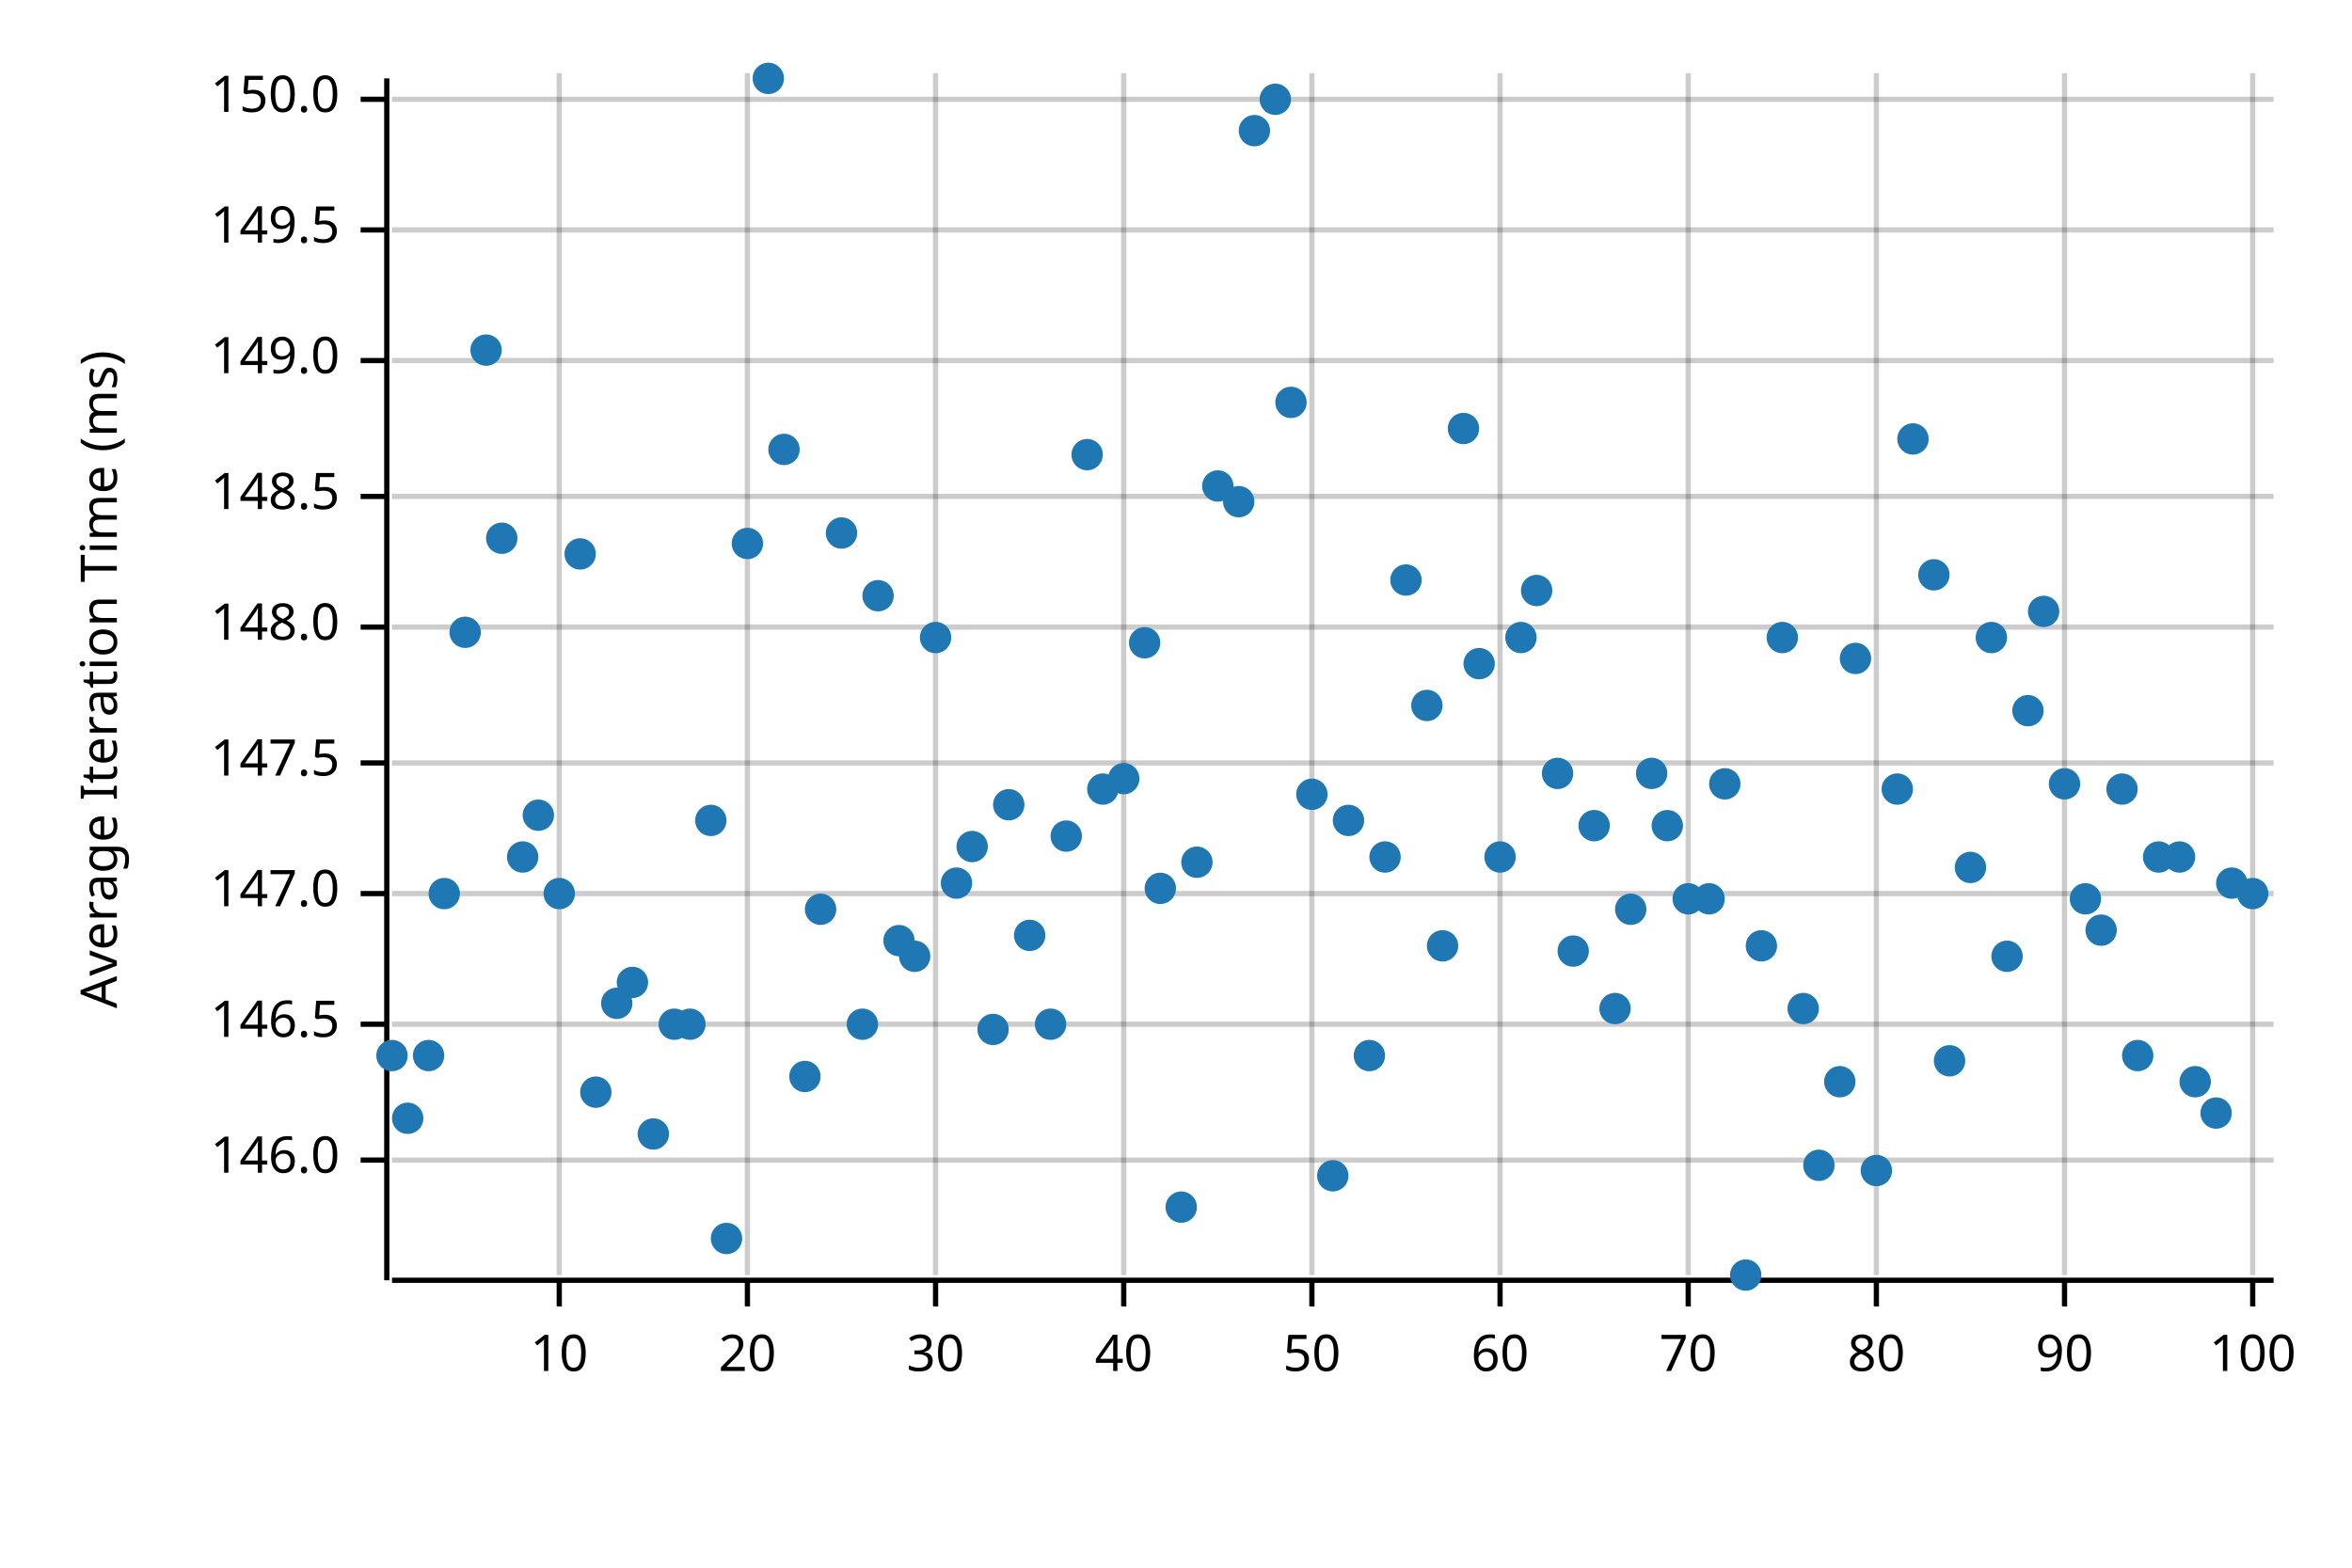
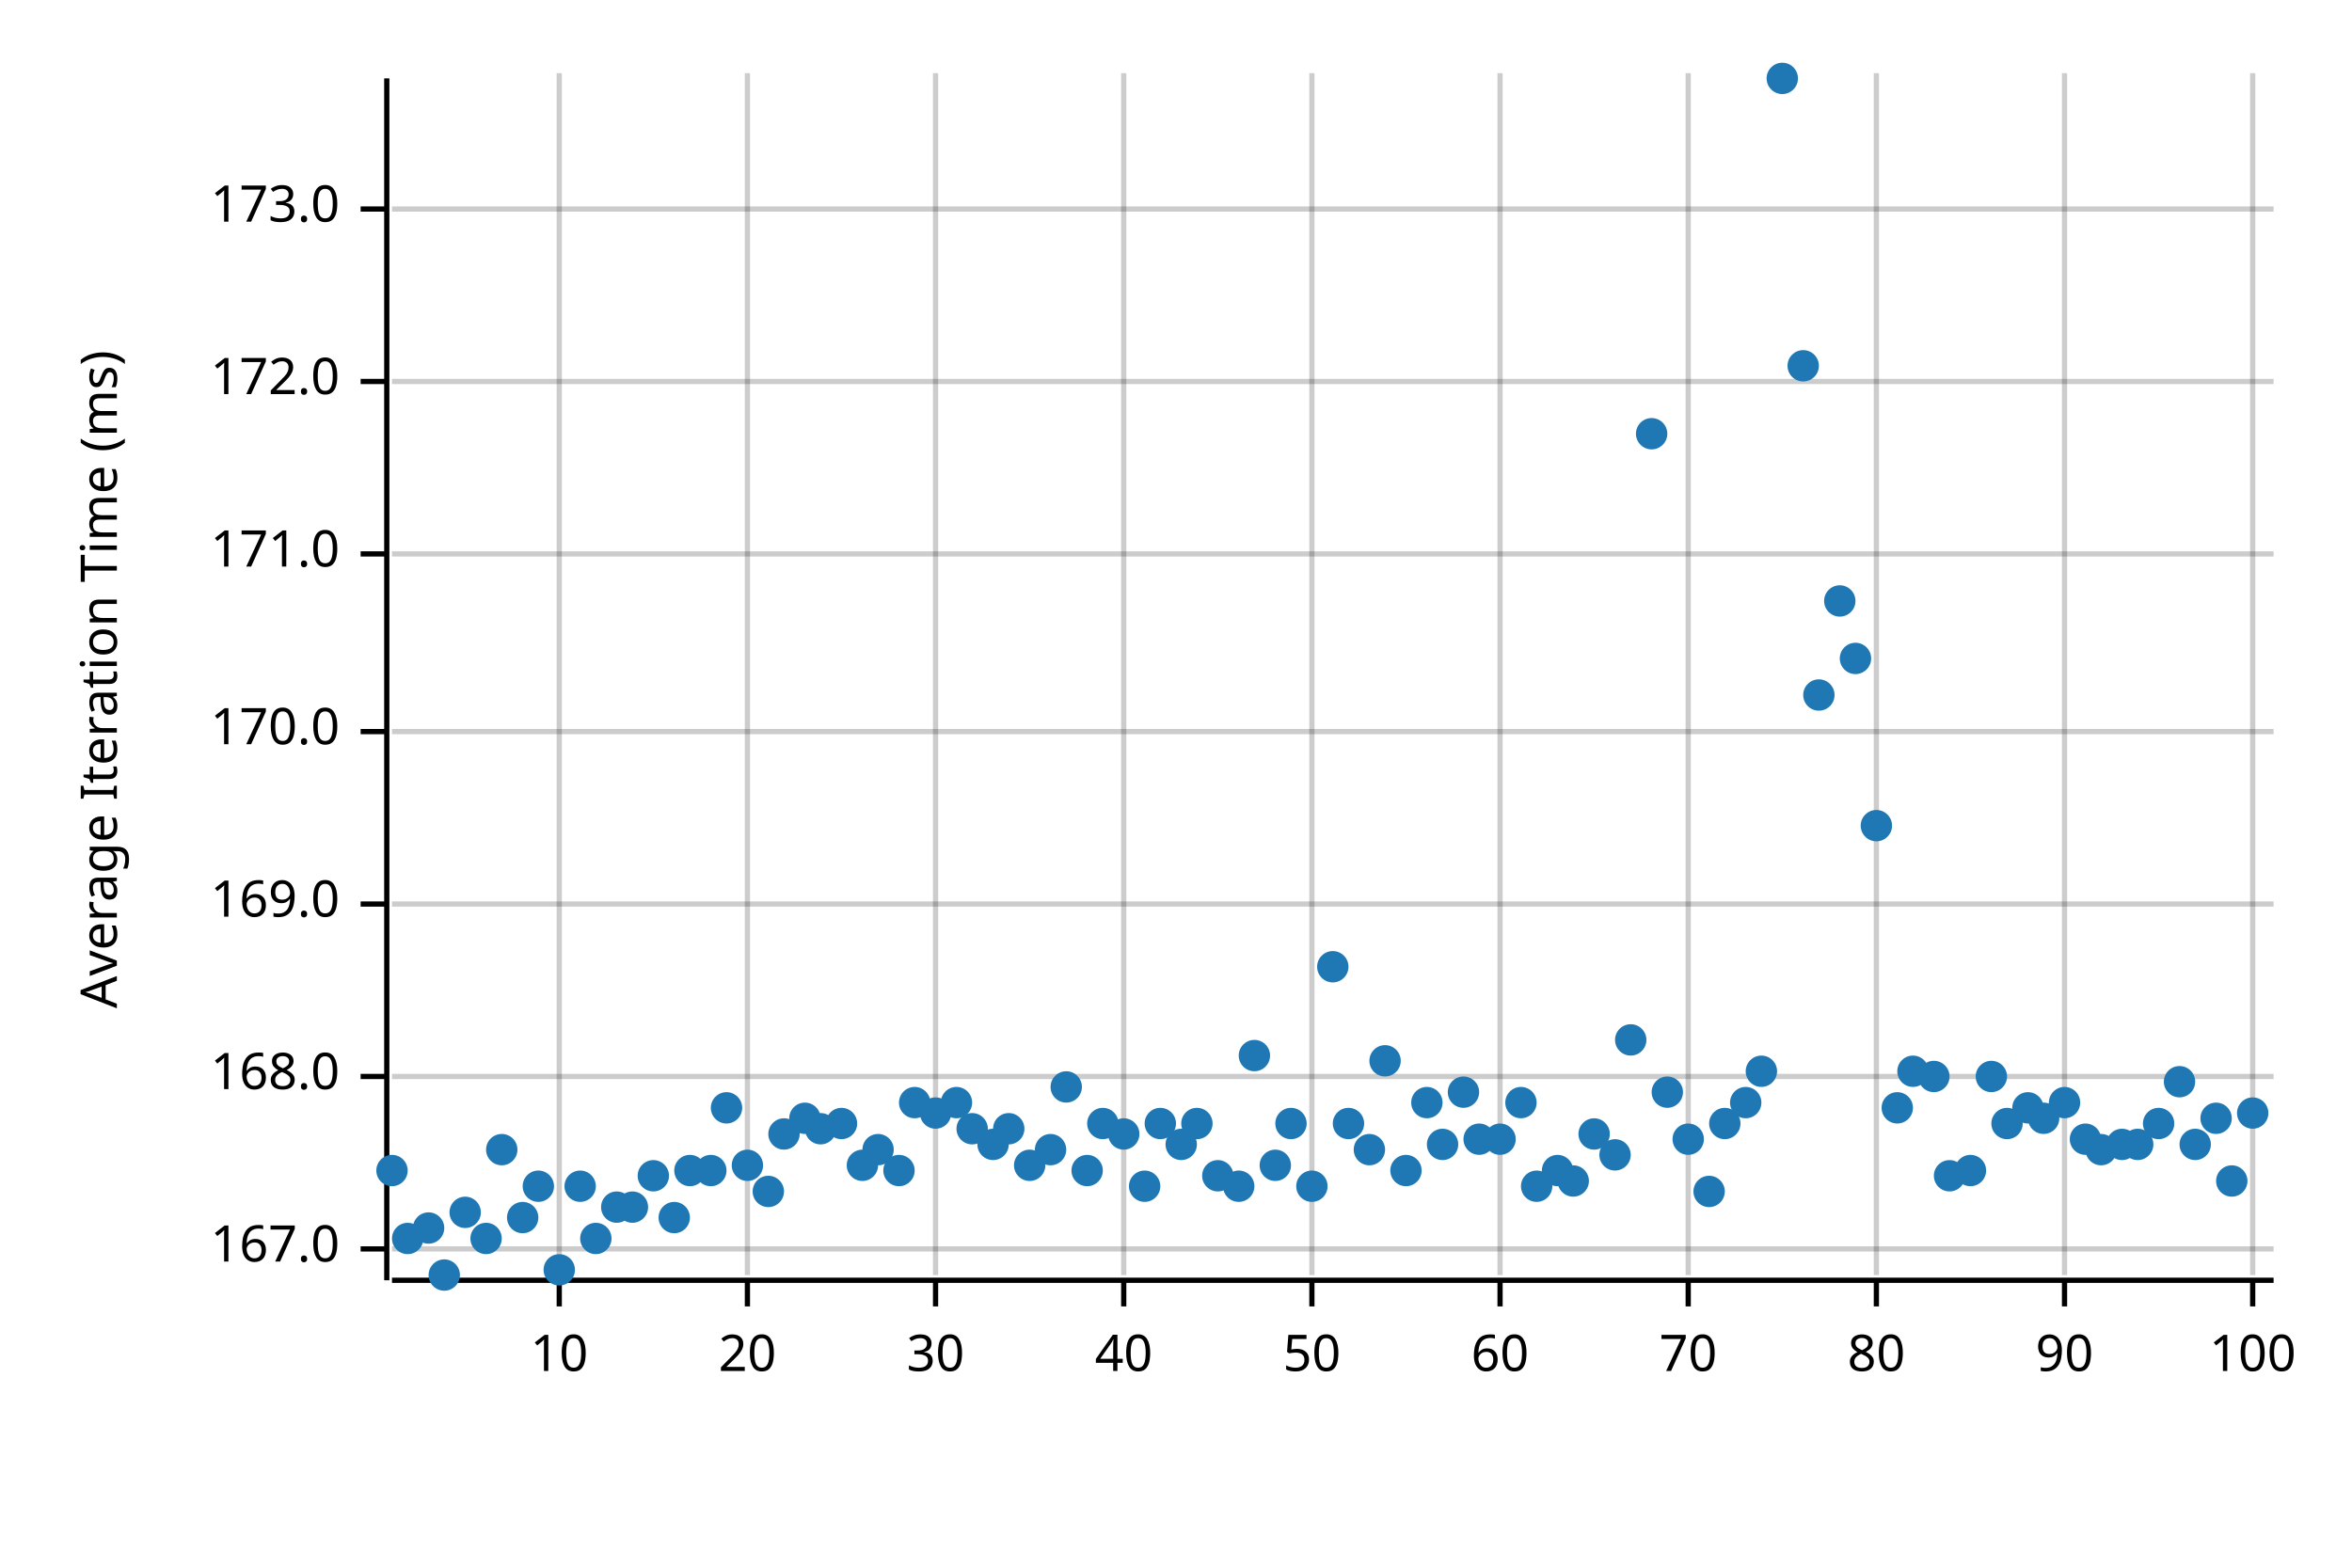
<svg xmlns="http://www.w3.org/2000/svg" width="450" height="300" viewBox="0 0 450 300">
  <text x="15" y="130" dy="0.76em" text-anchor="middle" font-family="sans-serif" font-size="9.677" opacity="1" fill="#000000" transform="rotate(270, 15, 130)">
Average Iteration Time (ms)
</text>
  <line opacity="0.2" stroke="#000000" stroke-width="1" x1="107" y1="244" x2="107" y2="14" />
  <line opacity="0.2" stroke="#000000" stroke-width="1" x1="143" y1="244" x2="143" y2="14" />
  <line opacity="0.2" stroke="#000000" stroke-width="1" x1="179" y1="244" x2="179" y2="14" />
  <line opacity="0.2" stroke="#000000" stroke-width="1" x1="215" y1="244" x2="215" y2="14" />
  <line opacity="0.2" stroke="#000000" stroke-width="1" x1="251" y1="244" x2="251" y2="14" />
  <line opacity="0.2" stroke="#000000" stroke-width="1" x1="287" y1="244" x2="287" y2="14" />
  <line opacity="0.2" stroke="#000000" stroke-width="1" x1="323" y1="244" x2="323" y2="14" />
  <line opacity="0.2" stroke="#000000" stroke-width="1" x1="359" y1="244" x2="359" y2="14" />
  <line opacity="0.2" stroke="#000000" stroke-width="1" x1="395" y1="244" x2="395" y2="14" />
  <line opacity="0.2" stroke="#000000" stroke-width="1" x1="431" y1="244" x2="431" y2="14" />
-   <line opacity="0.2" stroke="#000000" stroke-width="1" x1="75" y1="222" x2="435" y2="222" />
-   <line opacity="0.2" stroke="#000000" stroke-width="1" x1="75" y1="196" x2="435" y2="196" />
-   <line opacity="0.2" stroke="#000000" stroke-width="1" x1="75" y1="171" x2="435" y2="171" />
-   <line opacity="0.2" stroke="#000000" stroke-width="1" x1="75" y1="146" x2="435" y2="146" />
-   <line opacity="0.2" stroke="#000000" stroke-width="1" x1="75" y1="120" x2="435" y2="120" />
-   <line opacity="0.2" stroke="#000000" stroke-width="1" x1="75" y1="95" x2="435" y2="95" />
-   <line opacity="0.2" stroke="#000000" stroke-width="1" x1="75" y1="69" x2="435" y2="69" />
-   <line opacity="0.2" stroke="#000000" stroke-width="1" x1="75" y1="44" x2="435" y2="44" />
-   <line opacity="0.2" stroke="#000000" stroke-width="1" x1="75" y1="19" x2="435" y2="19" />
+   <line opacity="0.2" stroke="#000000" stroke-width="1" x1="75" y1="239" x2="435" y2="239" />
+   <line opacity="0.2" stroke="#000000" stroke-width="1" x1="75" y1="206" x2="435" y2="206" />
+   <line opacity="0.2" stroke="#000000" stroke-width="1" x1="75" y1="173" x2="435" y2="173" />
+   <line opacity="0.2" stroke="#000000" stroke-width="1" x1="75" y1="140" x2="435" y2="140" />
+   <line opacity="0.2" stroke="#000000" stroke-width="1" x1="75" y1="106" x2="435" y2="106" />
+   <line opacity="0.2" stroke="#000000" stroke-width="1" x1="75" y1="73" x2="435" y2="73" />
+   <line opacity="0.2" stroke="#000000" stroke-width="1" x1="75" y1="40" x2="435" y2="40" />
  <polyline fill="none" opacity="1" stroke="#000000" stroke-width="1" points="74,15 74,245 " />
-   <text x="65" y="222" dy="0.5ex" text-anchor="end" font-family="sans-serif" font-size="9.677" opacity="1" fill="#000000">
- 146.0
+   <text x="65" y="239" dy="0.5ex" text-anchor="end" font-family="sans-serif" font-size="9.677" opacity="1" fill="#000000">
+ 167.0
</text>
-   <polyline fill="none" opacity="1" stroke="#000000" stroke-width="1" points="69,222 74,222 " />
-   <text x="65" y="196" dy="0.5ex" text-anchor="end" font-family="sans-serif" font-size="9.677" opacity="1" fill="#000000">
- 146.5
+   <polyline fill="none" opacity="1" stroke="#000000" stroke-width="1" points="69,239 74,239 " />
+   <text x="65" y="206" dy="0.5ex" text-anchor="end" font-family="sans-serif" font-size="9.677" opacity="1" fill="#000000">
+ 168.0
</text>
-   <polyline fill="none" opacity="1" stroke="#000000" stroke-width="1" points="69,196 74,196 " />
-   <text x="65" y="171" dy="0.5ex" text-anchor="end" font-family="sans-serif" font-size="9.677" opacity="1" fill="#000000">
- 147.0
+   <polyline fill="none" opacity="1" stroke="#000000" stroke-width="1" points="69,206 74,206 " />
+   <text x="65" y="173" dy="0.5ex" text-anchor="end" font-family="sans-serif" font-size="9.677" opacity="1" fill="#000000">
+ 169.0
</text>
-   <polyline fill="none" opacity="1" stroke="#000000" stroke-width="1" points="69,171 74,171 " />
-   <text x="65" y="146" dy="0.5ex" text-anchor="end" font-family="sans-serif" font-size="9.677" opacity="1" fill="#000000">
- 147.5
+   <polyline fill="none" opacity="1" stroke="#000000" stroke-width="1" points="69,173 74,173 " />
+   <text x="65" y="140" dy="0.5ex" text-anchor="end" font-family="sans-serif" font-size="9.677" opacity="1" fill="#000000">
+ 170.0
</text>
-   <polyline fill="none" opacity="1" stroke="#000000" stroke-width="1" points="69,146 74,146 " />
-   <text x="65" y="120" dy="0.5ex" text-anchor="end" font-family="sans-serif" font-size="9.677" opacity="1" fill="#000000">
- 148.0
+   <polyline fill="none" opacity="1" stroke="#000000" stroke-width="1" points="69,140 74,140 " />
+   <text x="65" y="106" dy="0.5ex" text-anchor="end" font-family="sans-serif" font-size="9.677" opacity="1" fill="#000000">
+ 171.0
</text>
-   <polyline fill="none" opacity="1" stroke="#000000" stroke-width="1" points="69,120 74,120 " />
-   <text x="65" y="95" dy="0.5ex" text-anchor="end" font-family="sans-serif" font-size="9.677" opacity="1" fill="#000000">
- 148.5
+   <polyline fill="none" opacity="1" stroke="#000000" stroke-width="1" points="69,106 74,106 " />
+   <text x="65" y="73" dy="0.5ex" text-anchor="end" font-family="sans-serif" font-size="9.677" opacity="1" fill="#000000">
+ 172.0
</text>
-   <polyline fill="none" opacity="1" stroke="#000000" stroke-width="1" points="69,95 74,95 " />
-   <text x="65" y="69" dy="0.5ex" text-anchor="end" font-family="sans-serif" font-size="9.677" opacity="1" fill="#000000">
- 149.0
+   <polyline fill="none" opacity="1" stroke="#000000" stroke-width="1" points="69,73 74,73 " />
+   <text x="65" y="40" dy="0.5ex" text-anchor="end" font-family="sans-serif" font-size="9.677" opacity="1" fill="#000000">
+ 173.0
</text>
-   <polyline fill="none" opacity="1" stroke="#000000" stroke-width="1" points="69,69 74,69 " />
-   <text x="65" y="44" dy="0.5ex" text-anchor="end" font-family="sans-serif" font-size="9.677" opacity="1" fill="#000000">
- 149.5
- </text>
-   <polyline fill="none" opacity="1" stroke="#000000" stroke-width="1" points="69,44 74,44 " />
-   <text x="65" y="19" dy="0.5ex" text-anchor="end" font-family="sans-serif" font-size="9.677" opacity="1" fill="#000000">
- 150.0
- </text>
-   <polyline fill="none" opacity="1" stroke="#000000" stroke-width="1" points="69,19 74,19 " />
+   <polyline fill="none" opacity="1" stroke="#000000" stroke-width="1" points="69,40 74,40 " />
  <polyline fill="none" opacity="1" stroke="#000000" stroke-width="1" points="75,245 435,245 " />
  <text x="107" y="255" dy="0.76em" text-anchor="middle" font-family="sans-serif" font-size="9.677" opacity="1" fill="#000000">
10
</text>
  <polyline fill="none" opacity="1" stroke="#000000" stroke-width="1" points="107,245 107,250 " />
  <text x="143" y="255" dy="0.76em" text-anchor="middle" font-family="sans-serif" font-size="9.677" opacity="1" fill="#000000">
20
</text>
  <polyline fill="none" opacity="1" stroke="#000000" stroke-width="1" points="143,245 143,250 " />
  <text x="179" y="255" dy="0.76em" text-anchor="middle" font-family="sans-serif" font-size="9.677" opacity="1" fill="#000000">
30
</text>
  <polyline fill="none" opacity="1" stroke="#000000" stroke-width="1" points="179,245 179,250 " />
  <text x="215" y="255" dy="0.76em" text-anchor="middle" font-family="sans-serif" font-size="9.677" opacity="1" fill="#000000">
40
</text>
  <polyline fill="none" opacity="1" stroke="#000000" stroke-width="1" points="215,245 215,250 " />
  <text x="251" y="255" dy="0.76em" text-anchor="middle" font-family="sans-serif" font-size="9.677" opacity="1" fill="#000000">
50
</text>
  <polyline fill="none" opacity="1" stroke="#000000" stroke-width="1" points="251,245 251,250 " />
  <text x="287" y="255" dy="0.76em" text-anchor="middle" font-family="sans-serif" font-size="9.677" opacity="1" fill="#000000">
60
</text>
  <polyline fill="none" opacity="1" stroke="#000000" stroke-width="1" points="287,245 287,250 " />
  <text x="323" y="255" dy="0.76em" text-anchor="middle" font-family="sans-serif" font-size="9.677" opacity="1" fill="#000000">
70
</text>
  <polyline fill="none" opacity="1" stroke="#000000" stroke-width="1" points="323,245 323,250 " />
  <text x="359" y="255" dy="0.76em" text-anchor="middle" font-family="sans-serif" font-size="9.677" opacity="1" fill="#000000">
80
</text>
  <polyline fill="none" opacity="1" stroke="#000000" stroke-width="1" points="359,245 359,250 " />
  <text x="395" y="255" dy="0.76em" text-anchor="middle" font-family="sans-serif" font-size="9.677" opacity="1" fill="#000000">
90
</text>
  <polyline fill="none" opacity="1" stroke="#000000" stroke-width="1" points="395,245 395,250 " />
  <text x="431" y="255" dy="0.76em" text-anchor="middle" font-family="sans-serif" font-size="9.677" opacity="1" fill="#000000">
100
</text>
  <polyline fill="none" opacity="1" stroke="#000000" stroke-width="1" points="431,245 431,250 " />
-   <circle cx="75" cy="202" r="3" opacity="1" fill="#1F78B4" stroke="none" stroke-width="1" />
-   <circle cx="78" cy="214" r="3" opacity="1" fill="#1F78B4" stroke="none" stroke-width="1" />
-   <circle cx="82" cy="202" r="3" opacity="1" fill="#1F78B4" stroke="none" stroke-width="1" />
-   <circle cx="85" cy="171" r="3" opacity="1" fill="#1F78B4" stroke="none" stroke-width="1" />
-   <circle cx="89" cy="121" r="3" opacity="1" fill="#1F78B4" stroke="none" stroke-width="1" />
-   <circle cx="93" cy="67" r="3" opacity="1" fill="#1F78B4" stroke="none" stroke-width="1" />
-   <circle cx="96" cy="103" r="3" opacity="1" fill="#1F78B4" stroke="none" stroke-width="1" />
-   <circle cx="100" cy="164" r="3" opacity="1" fill="#1F78B4" stroke="none" stroke-width="1" />
-   <circle cx="103" cy="156" r="3" opacity="1" fill="#1F78B4" stroke="none" stroke-width="1" />
-   <circle cx="107" cy="171" r="3" opacity="1" fill="#1F78B4" stroke="none" stroke-width="1" />
-   <circle cx="111" cy="106" r="3" opacity="1" fill="#1F78B4" stroke="none" stroke-width="1" />
-   <circle cx="114" cy="209" r="3" opacity="1" fill="#1F78B4" stroke="none" stroke-width="1" />
-   <circle cx="118" cy="192" r="3" opacity="1" fill="#1F78B4" stroke="none" stroke-width="1" />
-   <circle cx="121" cy="188" r="3" opacity="1" fill="#1F78B4" stroke="none" stroke-width="1" />
-   <circle cx="125" cy="217" r="3" opacity="1" fill="#1F78B4" stroke="none" stroke-width="1" />
-   <circle cx="129" cy="196" r="3" opacity="1" fill="#1F78B4" stroke="none" stroke-width="1" />
-   <circle cx="132" cy="196" r="3" opacity="1" fill="#1F78B4" stroke="none" stroke-width="1" />
-   <circle cx="136" cy="157" r="3" opacity="1" fill="#1F78B4" stroke="none" stroke-width="1" />
-   <circle cx="139" cy="237" r="3" opacity="1" fill="#1F78B4" stroke="none" stroke-width="1" />
-   <circle cx="143" cy="104" r="3" opacity="1" fill="#1F78B4" stroke="none" stroke-width="1" />
-   <circle cx="147" cy="15" r="3" opacity="1" fill="#1F78B4" stroke="none" stroke-width="1" />
-   <circle cx="150" cy="86" r="3" opacity="1" fill="#1F78B4" stroke="none" stroke-width="1" />
-   <circle cx="154" cy="206" r="3" opacity="1" fill="#1F78B4" stroke="none" stroke-width="1" />
-   <circle cx="157" cy="174" r="3" opacity="1" fill="#1F78B4" stroke="none" stroke-width="1" />
-   <circle cx="161" cy="102" r="3" opacity="1" fill="#1F78B4" stroke="none" stroke-width="1" />
-   <circle cx="165" cy="196" r="3" opacity="1" fill="#1F78B4" stroke="none" stroke-width="1" />
-   <circle cx="168" cy="114" r="3" opacity="1" fill="#1F78B4" stroke="none" stroke-width="1" />
-   <circle cx="172" cy="180" r="3" opacity="1" fill="#1F78B4" stroke="none" stroke-width="1" />
-   <circle cx="175" cy="183" r="3" opacity="1" fill="#1F78B4" stroke="none" stroke-width="1" />
-   <circle cx="179" cy="122" r="3" opacity="1" fill="#1F78B4" stroke="none" stroke-width="1" />
-   <circle cx="183" cy="169" r="3" opacity="1" fill="#1F78B4" stroke="none" stroke-width="1" />
-   <circle cx="186" cy="162" r="3" opacity="1" fill="#1F78B4" stroke="none" stroke-width="1" />
-   <circle cx="190" cy="197" r="3" opacity="1" fill="#1F78B4" stroke="none" stroke-width="1" />
-   <circle cx="193" cy="154" r="3" opacity="1" fill="#1F78B4" stroke="none" stroke-width="1" />
-   <circle cx="197" cy="179" r="3" opacity="1" fill="#1F78B4" stroke="none" stroke-width="1" />
-   <circle cx="201" cy="196" r="3" opacity="1" fill="#1F78B4" stroke="none" stroke-width="1" />
-   <circle cx="204" cy="160" r="3" opacity="1" fill="#1F78B4" stroke="none" stroke-width="1" />
-   <circle cx="208" cy="87" r="3" opacity="1" fill="#1F78B4" stroke="none" stroke-width="1" />
-   <circle cx="211" cy="151" r="3" opacity="1" fill="#1F78B4" stroke="none" stroke-width="1" />
-   <circle cx="215" cy="149" r="3" opacity="1" fill="#1F78B4" stroke="none" stroke-width="1" />
-   <circle cx="219" cy="123" r="3" opacity="1" fill="#1F78B4" stroke="none" stroke-width="1" />
-   <circle cx="222" cy="170" r="3" opacity="1" fill="#1F78B4" stroke="none" stroke-width="1" />
-   <circle cx="226" cy="231" r="3" opacity="1" fill="#1F78B4" stroke="none" stroke-width="1" />
-   <circle cx="229" cy="165" r="3" opacity="1" fill="#1F78B4" stroke="none" stroke-width="1" />
-   <circle cx="233" cy="93" r="3" opacity="1" fill="#1F78B4" stroke="none" stroke-width="1" />
-   <circle cx="237" cy="96" r="3" opacity="1" fill="#1F78B4" stroke="none" stroke-width="1" />
-   <circle cx="240" cy="25" r="3" opacity="1" fill="#1F78B4" stroke="none" stroke-width="1" />
-   <circle cx="244" cy="19" r="3" opacity="1" fill="#1F78B4" stroke="none" stroke-width="1" />
-   <circle cx="247" cy="77" r="3" opacity="1" fill="#1F78B4" stroke="none" stroke-width="1" />
-   <circle cx="251" cy="152" r="3" opacity="1" fill="#1F78B4" stroke="none" stroke-width="1" />
-   <circle cx="255" cy="225" r="3" opacity="1" fill="#1F78B4" stroke="none" stroke-width="1" />
-   <circle cx="258" cy="157" r="3" opacity="1" fill="#1F78B4" stroke="none" stroke-width="1" />
-   <circle cx="262" cy="202" r="3" opacity="1" fill="#1F78B4" stroke="none" stroke-width="1" />
-   <circle cx="265" cy="164" r="3" opacity="1" fill="#1F78B4" stroke="none" stroke-width="1" />
-   <circle cx="269" cy="111" r="3" opacity="1" fill="#1F78B4" stroke="none" stroke-width="1" />
-   <circle cx="273" cy="135" r="3" opacity="1" fill="#1F78B4" stroke="none" stroke-width="1" />
-   <circle cx="276" cy="181" r="3" opacity="1" fill="#1F78B4" stroke="none" stroke-width="1" />
-   <circle cx="280" cy="82" r="3" opacity="1" fill="#1F78B4" stroke="none" stroke-width="1" />
-   <circle cx="283" cy="127" r="3" opacity="1" fill="#1F78B4" stroke="none" stroke-width="1" />
-   <circle cx="287" cy="164" r="3" opacity="1" fill="#1F78B4" stroke="none" stroke-width="1" />
-   <circle cx="291" cy="122" r="3" opacity="1" fill="#1F78B4" stroke="none" stroke-width="1" />
-   <circle cx="294" cy="113" r="3" opacity="1" fill="#1F78B4" stroke="none" stroke-width="1" />
-   <circle cx="298" cy="148" r="3" opacity="1" fill="#1F78B4" stroke="none" stroke-width="1" />
-   <circle cx="301" cy="182" r="3" opacity="1" fill="#1F78B4" stroke="none" stroke-width="1" />
-   <circle cx="305" cy="158" r="3" opacity="1" fill="#1F78B4" stroke="none" stroke-width="1" />
-   <circle cx="309" cy="193" r="3" opacity="1" fill="#1F78B4" stroke="none" stroke-width="1" />
-   <circle cx="312" cy="174" r="3" opacity="1" fill="#1F78B4" stroke="none" stroke-width="1" />
-   <circle cx="316" cy="148" r="3" opacity="1" fill="#1F78B4" stroke="none" stroke-width="1" />
-   <circle cx="319" cy="158" r="3" opacity="1" fill="#1F78B4" stroke="none" stroke-width="1" />
-   <circle cx="323" cy="172" r="3" opacity="1" fill="#1F78B4" stroke="none" stroke-width="1" />
-   <circle cx="327" cy="172" r="3" opacity="1" fill="#1F78B4" stroke="none" stroke-width="1" />
-   <circle cx="330" cy="150" r="3" opacity="1" fill="#1F78B4" stroke="none" stroke-width="1" />
-   <circle cx="334" cy="244" r="3" opacity="1" fill="#1F78B4" stroke="none" stroke-width="1" />
-   <circle cx="337" cy="181" r="3" opacity="1" fill="#1F78B4" stroke="none" stroke-width="1" />
-   <circle cx="341" cy="122" r="3" opacity="1" fill="#1F78B4" stroke="none" stroke-width="1" />
-   <circle cx="345" cy="193" r="3" opacity="1" fill="#1F78B4" stroke="none" stroke-width="1" />
-   <circle cx="348" cy="223" r="3" opacity="1" fill="#1F78B4" stroke="none" stroke-width="1" />
-   <circle cx="352" cy="207" r="3" opacity="1" fill="#1F78B4" stroke="none" stroke-width="1" />
+   <circle cx="75" cy="224" r="3" opacity="1" fill="#1F78B4" stroke="none" stroke-width="1" />
+   <circle cx="78" cy="237" r="3" opacity="1" fill="#1F78B4" stroke="none" stroke-width="1" />
+   <circle cx="82" cy="235" r="3" opacity="1" fill="#1F78B4" stroke="none" stroke-width="1" />
+   <circle cx="85" cy="244" r="3" opacity="1" fill="#1F78B4" stroke="none" stroke-width="1" />
+   <circle cx="89" cy="232" r="3" opacity="1" fill="#1F78B4" stroke="none" stroke-width="1" />
+   <circle cx="93" cy="237" r="3" opacity="1" fill="#1F78B4" stroke="none" stroke-width="1" />
+   <circle cx="96" cy="220" r="3" opacity="1" fill="#1F78B4" stroke="none" stroke-width="1" />
+   <circle cx="100" cy="233" r="3" opacity="1" fill="#1F78B4" stroke="none" stroke-width="1" />
+   <circle cx="103" cy="227" r="3" opacity="1" fill="#1F78B4" stroke="none" stroke-width="1" />
+   <circle cx="107" cy="243" r="3" opacity="1" fill="#1F78B4" stroke="none" stroke-width="1" />
+   <circle cx="111" cy="227" r="3" opacity="1" fill="#1F78B4" stroke="none" stroke-width="1" />
+   <circle cx="114" cy="237" r="3" opacity="1" fill="#1F78B4" stroke="none" stroke-width="1" />
+   <circle cx="118" cy="231" r="3" opacity="1" fill="#1F78B4" stroke="none" stroke-width="1" />
+   <circle cx="121" cy="231" r="3" opacity="1" fill="#1F78B4" stroke="none" stroke-width="1" />
+   <circle cx="125" cy="225" r="3" opacity="1" fill="#1F78B4" stroke="none" stroke-width="1" />
+   <circle cx="129" cy="233" r="3" opacity="1" fill="#1F78B4" stroke="none" stroke-width="1" />
+   <circle cx="132" cy="224" r="3" opacity="1" fill="#1F78B4" stroke="none" stroke-width="1" />
+   <circle cx="136" cy="224" r="3" opacity="1" fill="#1F78B4" stroke="none" stroke-width="1" />
+   <circle cx="139" cy="212" r="3" opacity="1" fill="#1F78B4" stroke="none" stroke-width="1" />
+   <circle cx="143" cy="223" r="3" opacity="1" fill="#1F78B4" stroke="none" stroke-width="1" />
+   <circle cx="147" cy="228" r="3" opacity="1" fill="#1F78B4" stroke="none" stroke-width="1" />
+   <circle cx="150" cy="217" r="3" opacity="1" fill="#1F78B4" stroke="none" stroke-width="1" />
+   <circle cx="154" cy="214" r="3" opacity="1" fill="#1F78B4" stroke="none" stroke-width="1" />
+   <circle cx="157" cy="216" r="3" opacity="1" fill="#1F78B4" stroke="none" stroke-width="1" />
+   <circle cx="161" cy="215" r="3" opacity="1" fill="#1F78B4" stroke="none" stroke-width="1" />
+   <circle cx="165" cy="223" r="3" opacity="1" fill="#1F78B4" stroke="none" stroke-width="1" />
+   <circle cx="168" cy="220" r="3" opacity="1" fill="#1F78B4" stroke="none" stroke-width="1" />
+   <circle cx="172" cy="224" r="3" opacity="1" fill="#1F78B4" stroke="none" stroke-width="1" />
+   <circle cx="175" cy="211" r="3" opacity="1" fill="#1F78B4" stroke="none" stroke-width="1" />
+   <circle cx="179" cy="213" r="3" opacity="1" fill="#1F78B4" stroke="none" stroke-width="1" />
+   <circle cx="183" cy="211" r="3" opacity="1" fill="#1F78B4" stroke="none" stroke-width="1" />
+   <circle cx="186" cy="216" r="3" opacity="1" fill="#1F78B4" stroke="none" stroke-width="1" />
+   <circle cx="190" cy="219" r="3" opacity="1" fill="#1F78B4" stroke="none" stroke-width="1" />
+   <circle cx="193" cy="216" r="3" opacity="1" fill="#1F78B4" stroke="none" stroke-width="1" />
+   <circle cx="197" cy="223" r="3" opacity="1" fill="#1F78B4" stroke="none" stroke-width="1" />
+   <circle cx="201" cy="220" r="3" opacity="1" fill="#1F78B4" stroke="none" stroke-width="1" />
+   <circle cx="204" cy="208" r="3" opacity="1" fill="#1F78B4" stroke="none" stroke-width="1" />
+   <circle cx="208" cy="224" r="3" opacity="1" fill="#1F78B4" stroke="none" stroke-width="1" />
+   <circle cx="211" cy="215" r="3" opacity="1" fill="#1F78B4" stroke="none" stroke-width="1" />
+   <circle cx="215" cy="217" r="3" opacity="1" fill="#1F78B4" stroke="none" stroke-width="1" />
+   <circle cx="219" cy="227" r="3" opacity="1" fill="#1F78B4" stroke="none" stroke-width="1" />
+   <circle cx="222" cy="215" r="3" opacity="1" fill="#1F78B4" stroke="none" stroke-width="1" />
+   <circle cx="226" cy="219" r="3" opacity="1" fill="#1F78B4" stroke="none" stroke-width="1" />
+   <circle cx="229" cy="215" r="3" opacity="1" fill="#1F78B4" stroke="none" stroke-width="1" />
+   <circle cx="233" cy="225" r="3" opacity="1" fill="#1F78B4" stroke="none" stroke-width="1" />
+   <circle cx="237" cy="227" r="3" opacity="1" fill="#1F78B4" stroke="none" stroke-width="1" />
+   <circle cx="240" cy="202" r="3" opacity="1" fill="#1F78B4" stroke="none" stroke-width="1" />
+   <circle cx="244" cy="223" r="3" opacity="1" fill="#1F78B4" stroke="none" stroke-width="1" />
+   <circle cx="247" cy="215" r="3" opacity="1" fill="#1F78B4" stroke="none" stroke-width="1" />
+   <circle cx="251" cy="227" r="3" opacity="1" fill="#1F78B4" stroke="none" stroke-width="1" />
+   <circle cx="255" cy="185" r="3" opacity="1" fill="#1F78B4" stroke="none" stroke-width="1" />
+   <circle cx="258" cy="215" r="3" opacity="1" fill="#1F78B4" stroke="none" stroke-width="1" />
+   <circle cx="262" cy="220" r="3" opacity="1" fill="#1F78B4" stroke="none" stroke-width="1" />
+   <circle cx="265" cy="203" r="3" opacity="1" fill="#1F78B4" stroke="none" stroke-width="1" />
+   <circle cx="269" cy="224" r="3" opacity="1" fill="#1F78B4" stroke="none" stroke-width="1" />
+   <circle cx="273" cy="211" r="3" opacity="1" fill="#1F78B4" stroke="none" stroke-width="1" />
+   <circle cx="276" cy="219" r="3" opacity="1" fill="#1F78B4" stroke="none" stroke-width="1" />
+   <circle cx="280" cy="209" r="3" opacity="1" fill="#1F78B4" stroke="none" stroke-width="1" />
+   <circle cx="283" cy="218" r="3" opacity="1" fill="#1F78B4" stroke="none" stroke-width="1" />
+   <circle cx="287" cy="218" r="3" opacity="1" fill="#1F78B4" stroke="none" stroke-width="1" />
+   <circle cx="291" cy="211" r="3" opacity="1" fill="#1F78B4" stroke="none" stroke-width="1" />
+   <circle cx="294" cy="227" r="3" opacity="1" fill="#1F78B4" stroke="none" stroke-width="1" />
+   <circle cx="298" cy="224" r="3" opacity="1" fill="#1F78B4" stroke="none" stroke-width="1" />
+   <circle cx="301" cy="226" r="3" opacity="1" fill="#1F78B4" stroke="none" stroke-width="1" />
+   <circle cx="305" cy="217" r="3" opacity="1" fill="#1F78B4" stroke="none" stroke-width="1" />
+   <circle cx="309" cy="221" r="3" opacity="1" fill="#1F78B4" stroke="none" stroke-width="1" />
+   <circle cx="312" cy="199" r="3" opacity="1" fill="#1F78B4" stroke="none" stroke-width="1" />
+   <circle cx="316" cy="83" r="3" opacity="1" fill="#1F78B4" stroke="none" stroke-width="1" />
+   <circle cx="319" cy="209" r="3" opacity="1" fill="#1F78B4" stroke="none" stroke-width="1" />
+   <circle cx="323" cy="218" r="3" opacity="1" fill="#1F78B4" stroke="none" stroke-width="1" />
+   <circle cx="327" cy="228" r="3" opacity="1" fill="#1F78B4" stroke="none" stroke-width="1" />
+   <circle cx="330" cy="215" r="3" opacity="1" fill="#1F78B4" stroke="none" stroke-width="1" />
+   <circle cx="334" cy="211" r="3" opacity="1" fill="#1F78B4" stroke="none" stroke-width="1" />
+   <circle cx="337" cy="205" r="3" opacity="1" fill="#1F78B4" stroke="none" stroke-width="1" />
+   <circle cx="341" cy="15" r="3" opacity="1" fill="#1F78B4" stroke="none" stroke-width="1" />
+   <circle cx="345" cy="70" r="3" opacity="1" fill="#1F78B4" stroke="none" stroke-width="1" />
+   <circle cx="348" cy="133" r="3" opacity="1" fill="#1F78B4" stroke="none" stroke-width="1" />
+   <circle cx="352" cy="115" r="3" opacity="1" fill="#1F78B4" stroke="none" stroke-width="1" />
  <circle cx="355" cy="126" r="3" opacity="1" fill="#1F78B4" stroke="none" stroke-width="1" />
-   <circle cx="359" cy="224" r="3" opacity="1" fill="#1F78B4" stroke="none" stroke-width="1" />
-   <circle cx="363" cy="151" r="3" opacity="1" fill="#1F78B4" stroke="none" stroke-width="1" />
-   <circle cx="366" cy="84" r="3" opacity="1" fill="#1F78B4" stroke="none" stroke-width="1" />
-   <circle cx="370" cy="110" r="3" opacity="1" fill="#1F78B4" stroke="none" stroke-width="1" />
-   <circle cx="373" cy="203" r="3" opacity="1" fill="#1F78B4" stroke="none" stroke-width="1" />
-   <circle cx="377" cy="166" r="3" opacity="1" fill="#1F78B4" stroke="none" stroke-width="1" />
-   <circle cx="381" cy="122" r="3" opacity="1" fill="#1F78B4" stroke="none" stroke-width="1" />
-   <circle cx="384" cy="183" r="3" opacity="1" fill="#1F78B4" stroke="none" stroke-width="1" />
-   <circle cx="388" cy="136" r="3" opacity="1" fill="#1F78B4" stroke="none" stroke-width="1" />
-   <circle cx="391" cy="117" r="3" opacity="1" fill="#1F78B4" stroke="none" stroke-width="1" />
-   <circle cx="395" cy="150" r="3" opacity="1" fill="#1F78B4" stroke="none" stroke-width="1" />
-   <circle cx="399" cy="172" r="3" opacity="1" fill="#1F78B4" stroke="none" stroke-width="1" />
-   <circle cx="402" cy="178" r="3" opacity="1" fill="#1F78B4" stroke="none" stroke-width="1" />
-   <circle cx="406" cy="151" r="3" opacity="1" fill="#1F78B4" stroke="none" stroke-width="1" />
-   <circle cx="409" cy="202" r="3" opacity="1" fill="#1F78B4" stroke="none" stroke-width="1" />
-   <circle cx="413" cy="164" r="3" opacity="1" fill="#1F78B4" stroke="none" stroke-width="1" />
-   <circle cx="417" cy="164" r="3" opacity="1" fill="#1F78B4" stroke="none" stroke-width="1" />
-   <circle cx="420" cy="207" r="3" opacity="1" fill="#1F78B4" stroke="none" stroke-width="1" />
-   <circle cx="424" cy="213" r="3" opacity="1" fill="#1F78B4" stroke="none" stroke-width="1" />
-   <circle cx="427" cy="169" r="3" opacity="1" fill="#1F78B4" stroke="none" stroke-width="1" />
-   <circle cx="431" cy="171" r="3" opacity="1" fill="#1F78B4" stroke="none" stroke-width="1" />
+   <circle cx="359" cy="158" r="3" opacity="1" fill="#1F78B4" stroke="none" stroke-width="1" />
+   <circle cx="363" cy="212" r="3" opacity="1" fill="#1F78B4" stroke="none" stroke-width="1" />
+   <circle cx="366" cy="205" r="3" opacity="1" fill="#1F78B4" stroke="none" stroke-width="1" />
+   <circle cx="370" cy="206" r="3" opacity="1" fill="#1F78B4" stroke="none" stroke-width="1" />
+   <circle cx="373" cy="225" r="3" opacity="1" fill="#1F78B4" stroke="none" stroke-width="1" />
+   <circle cx="377" cy="224" r="3" opacity="1" fill="#1F78B4" stroke="none" stroke-width="1" />
+   <circle cx="381" cy="206" r="3" opacity="1" fill="#1F78B4" stroke="none" stroke-width="1" />
+   <circle cx="384" cy="215" r="3" opacity="1" fill="#1F78B4" stroke="none" stroke-width="1" />
+   <circle cx="388" cy="212" r="3" opacity="1" fill="#1F78B4" stroke="none" stroke-width="1" />
+   <circle cx="391" cy="214" r="3" opacity="1" fill="#1F78B4" stroke="none" stroke-width="1" />
+   <circle cx="395" cy="211" r="3" opacity="1" fill="#1F78B4" stroke="none" stroke-width="1" />
+   <circle cx="399" cy="218" r="3" opacity="1" fill="#1F78B4" stroke="none" stroke-width="1" />
+   <circle cx="402" cy="220" r="3" opacity="1" fill="#1F78B4" stroke="none" stroke-width="1" />
+   <circle cx="406" cy="219" r="3" opacity="1" fill="#1F78B4" stroke="none" stroke-width="1" />
+   <circle cx="409" cy="219" r="3" opacity="1" fill="#1F78B4" stroke="none" stroke-width="1" />
+   <circle cx="413" cy="215" r="3" opacity="1" fill="#1F78B4" stroke="none" stroke-width="1" />
+   <circle cx="417" cy="207" r="3" opacity="1" fill="#1F78B4" stroke="none" stroke-width="1" />
+   <circle cx="420" cy="219" r="3" opacity="1" fill="#1F78B4" stroke="none" stroke-width="1" />
+   <circle cx="424" cy="214" r="3" opacity="1" fill="#1F78B4" stroke="none" stroke-width="1" />
+   <circle cx="427" cy="226" r="3" opacity="1" fill="#1F78B4" stroke="none" stroke-width="1" />
+   <circle cx="431" cy="213" r="3" opacity="1" fill="#1F78B4" stroke="none" stroke-width="1" />
</svg>
